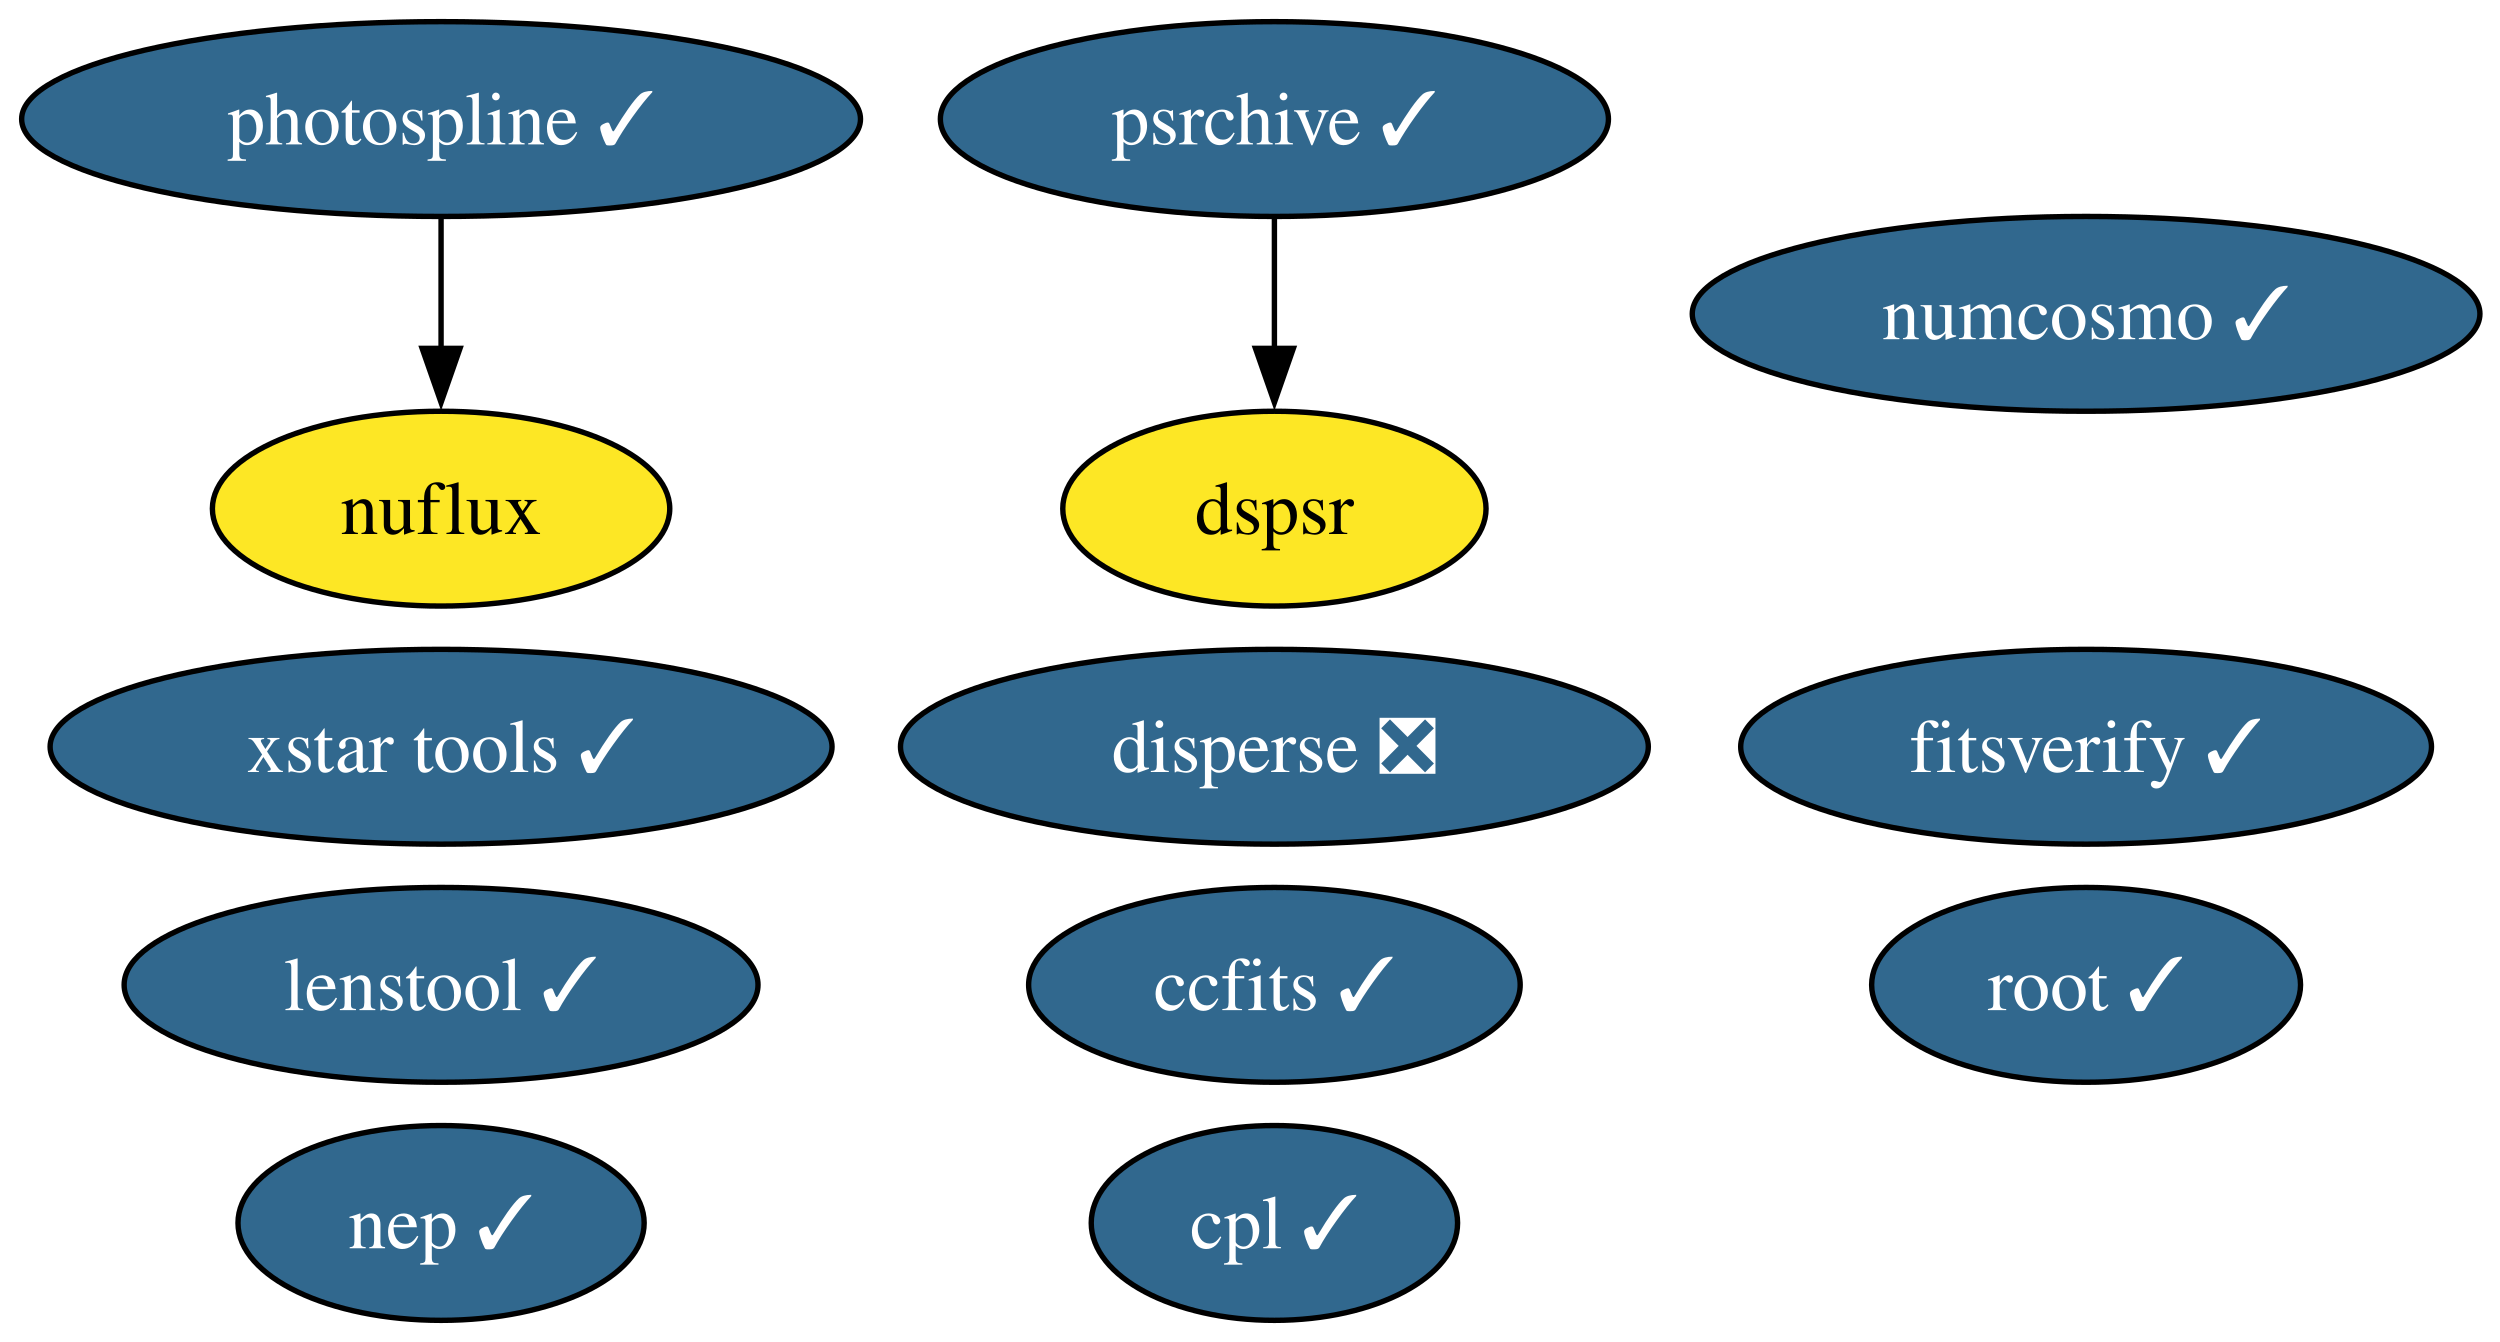
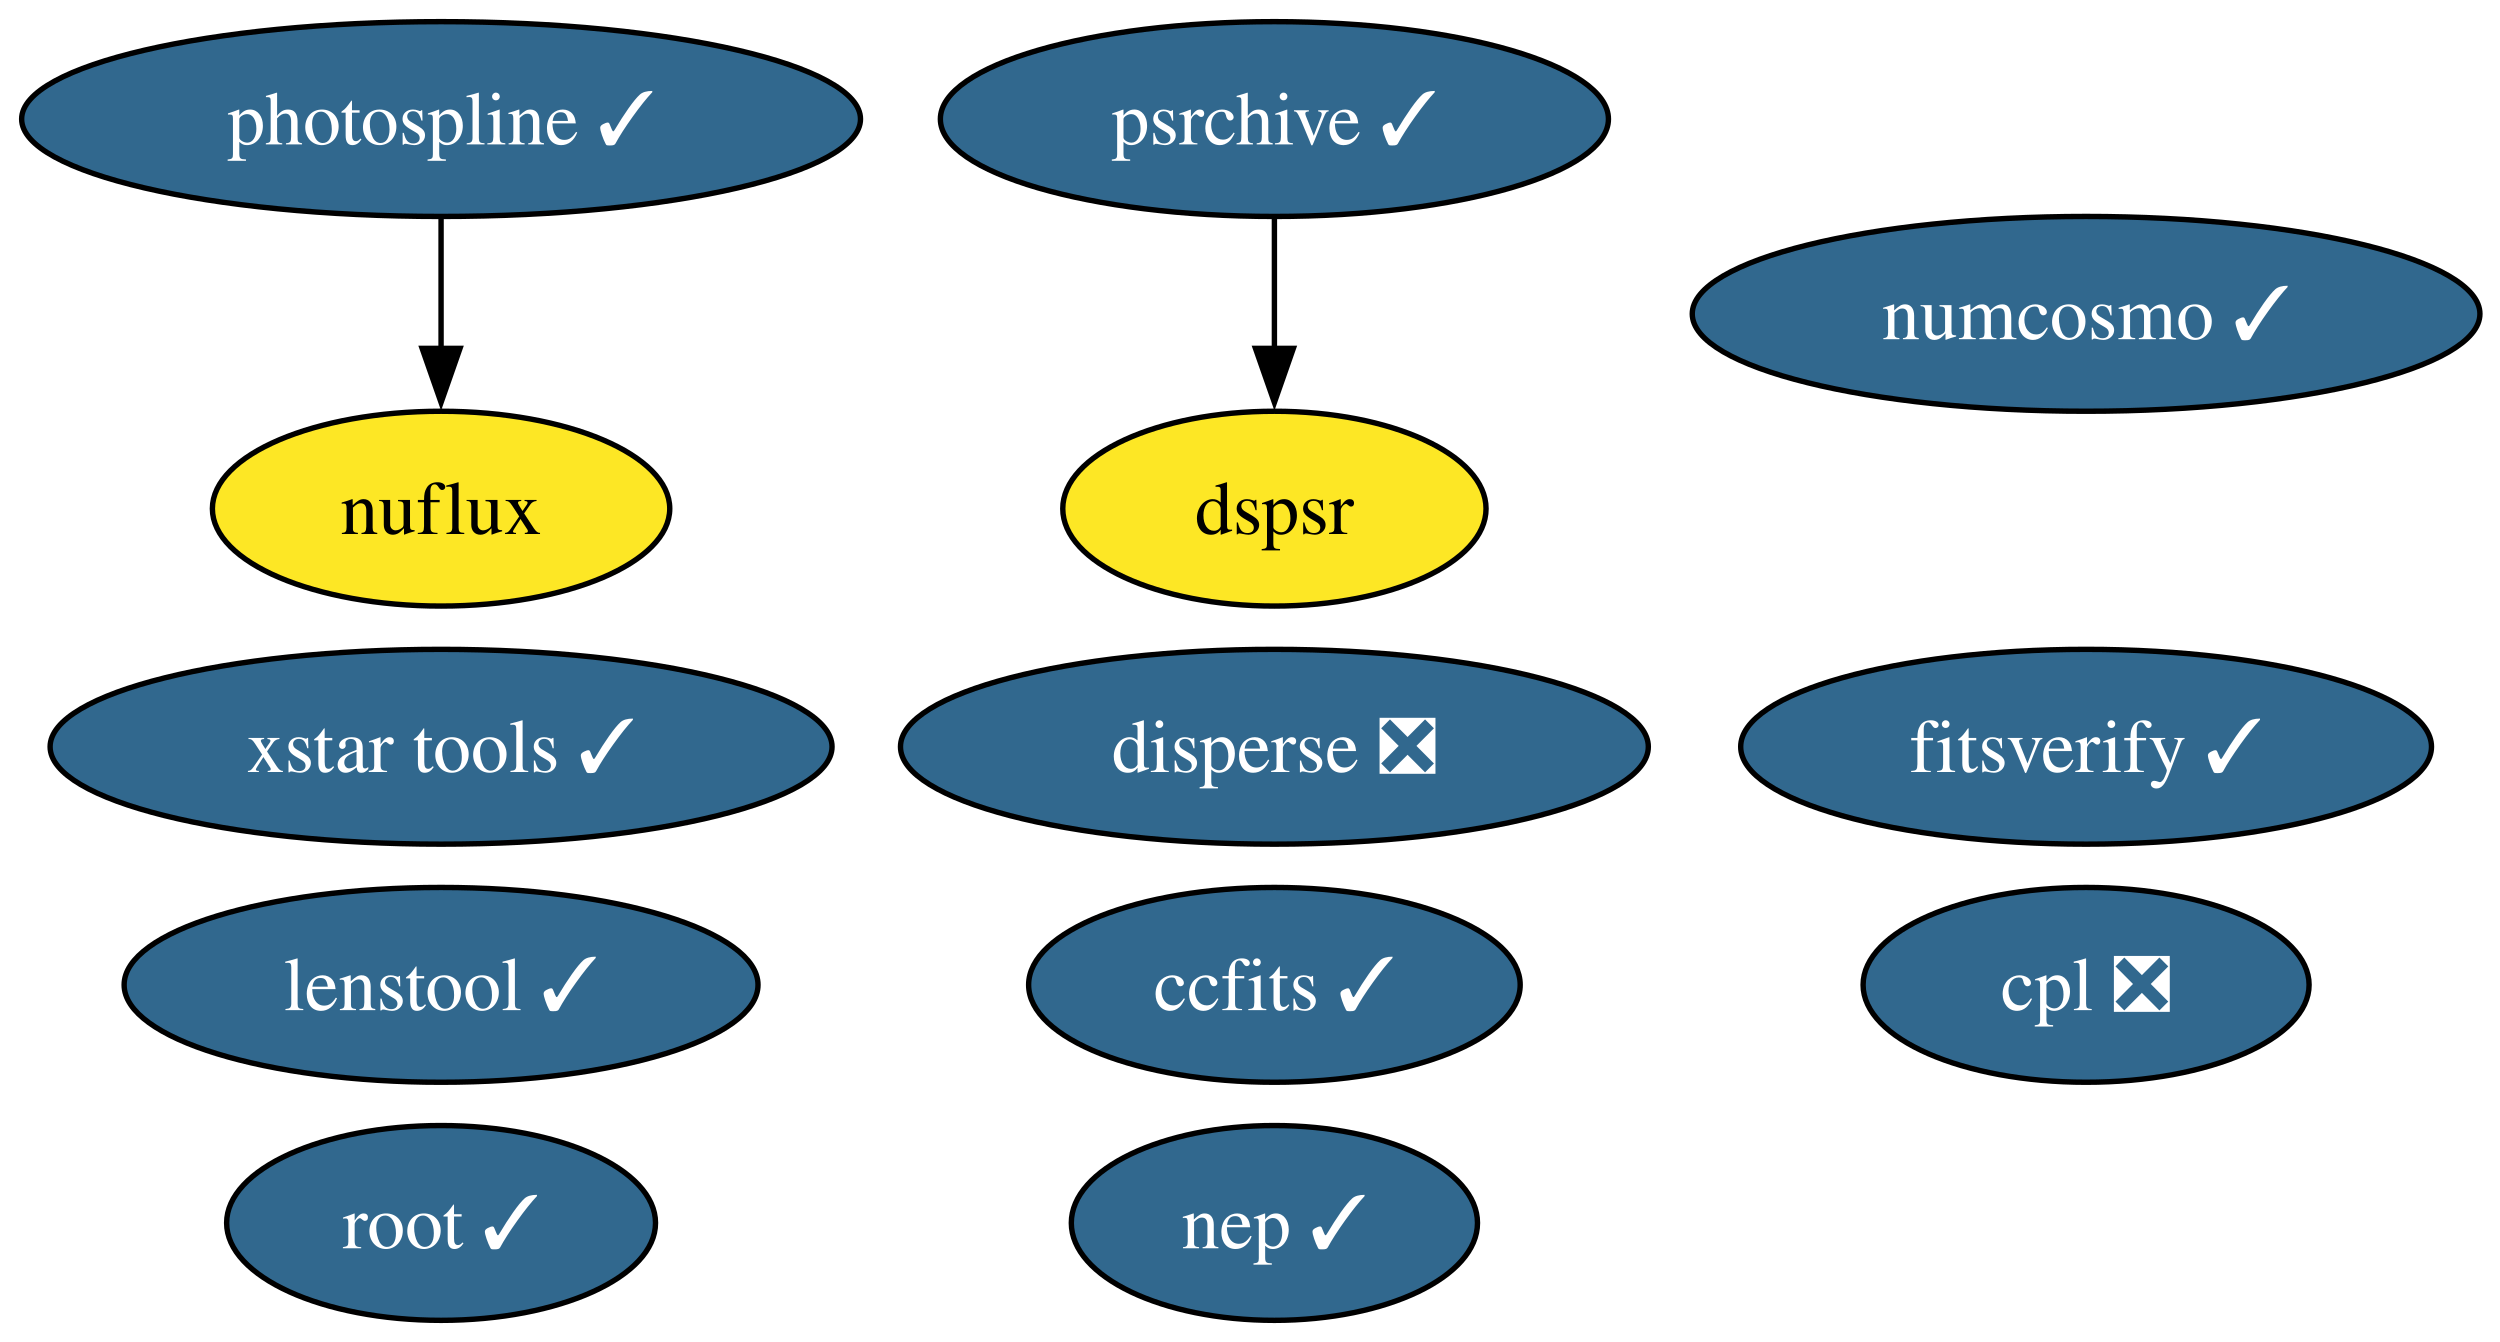
<svg xmlns="http://www.w3.org/2000/svg" xmlns:xlink="http://www.w3.org/1999/xlink" width="462pt" height="248pt" viewBox="0.00 0.00 462.00 248.00">
  <g id="graph0" class="graph" transform="scale(1 1) rotate(0) translate(4 244)">
    <polygon fill="white" stroke="none" points="-4,4 -4,-244 458.29,-244 458.29,4 -4,4" />
    <g id="node1" class="node">
      <g id="a_node1">
        <a xlink:href="https://github.com/conda-forge/ccfits-feedstock/pull/30" xlink:title="ccfits ✓">
          <ellipse fill="#31688e" stroke="black" cx="231.51" cy="-62" rx="45.42" ry="18" />
          <text xml:space="preserve" text-anchor="middle" x="231.51" y="-57.33" font-family="Times,serif" font-size="14.00" fill="white">ccfits ✓</text>
        </a>
      </g>
    </g>
    <g id="node2" class="node">
      <g id="a_node2">
-         <a xlink:href="https://github.com/conda-forge/cpl-feedstock/pull/27" xlink:title="cpl ✓">
-           <ellipse fill="#31688e" stroke="black" cx="231.51" cy="-18" rx="33.85" ry="18" />
-           <text xml:space="preserve" text-anchor="middle" x="231.51" y="-13.32" font-family="Times,serif" font-size="14.00" fill="white">cpl ✓</text>
+         <a xlink:href="https://github.com/conda-forge/cpl-feedstock/pull/27" xlink:title="cpl ❎">
+           <ellipse fill="#31688e" stroke="black" cx="381.51" cy="-62" rx="41.21" ry="18" />
+           <text xml:space="preserve" text-anchor="middle" x="381.51" y="-57.33" font-family="Times,serif" font-size="14.00" fill="white">cpl ❎</text>
        </a>
      </g>
    </g>
    <g id="node3" class="node">
      <g id="a_node3">
        <a xlink:href="https://github.com/conda-forge/disperse-feedstock/pull/17" xlink:title="disperse ❎">
          <ellipse fill="#31688e" stroke="black" cx="231.51" cy="-106" rx="69.1" ry="18" />
          <text xml:space="preserve" text-anchor="middle" x="231.51" y="-101.33" font-family="Times,serif" font-size="14.00" fill="white">disperse ❎</text>
        </a>
      </g>
    </g>
    <g id="node4" class="node">
      <g id="a_node4">
        <a xlink:href="https://github.com/conda-forge/dspsr-feedstock" xlink:title="dspsr">
          <ellipse fill="#fde725" stroke="black" cx="231.51" cy="-150" rx="39.11" ry="18" />
          <text xml:space="preserve" text-anchor="middle" x="231.51" y="-145.32" font-family="Times,serif" font-size="14.00">dspsr</text>
        </a>
      </g>
    </g>
    <g id="node5" class="node">
      <g id="a_node5">
        <a xlink:href="https://github.com/conda-forge/fitsverify-feedstock/pull/32" xlink:title="fitsverify ✓">
          <ellipse fill="#31688e" stroke="black" cx="381.51" cy="-106" rx="63.83" ry="18" />
          <text xml:space="preserve" text-anchor="middle" x="381.51" y="-101.33" font-family="Times,serif" font-size="14.00" fill="white">fitsverify ✓</text>
        </a>
      </g>
    </g>
    <g id="node6" class="node">
      <g id="a_node6">
        <a xlink:href="https://github.com/conda-forge/lenstool-feedstock/pull/64" xlink:title="lenstool ✓">
          <ellipse fill="#31688e" stroke="black" cx="77.51" cy="-62" rx="58.57" ry="18" />
          <text xml:space="preserve" text-anchor="middle" x="77.51" y="-57.33" font-family="Times,serif" font-size="14.00" fill="white">lenstool ✓</text>
        </a>
      </g>
    </g>
    <g id="node7" class="node">
      <g id="a_node7">
        <a xlink:href="https://github.com/conda-forge/nuflux-feedstock" xlink:title="nuflux">
          <ellipse fill="#fde725" stroke="black" cx="77.51" cy="-150" rx="42.26" ry="18" />
          <text xml:space="preserve" text-anchor="middle" x="77.51" y="-145.32" font-family="Times,serif" font-size="14.00">nuflux</text>
        </a>
      </g>
    </g>
    <g id="node8" class="node">
      <g id="a_node8">
        <a xlink:href="https://github.com/conda-forge/numcosmo-feedstock/pull/128" xlink:title="numcosmo ✓">
          <ellipse fill="#31688e" stroke="black" cx="381.51" cy="-186" rx="72.78" ry="18" />
          <text xml:space="preserve" text-anchor="middle" x="381.51" y="-181.32" font-family="Times,serif" font-size="14.00" fill="white">numcosmo ✓</text>
        </a>
      </g>
    </g>
    <g id="node9" class="node">
      <g id="a_node9">
        <a xlink:href="https://github.com/conda-forge/photospline-feedstock/pull/58" xlink:title="photospline ✓">
          <ellipse fill="#31688e" stroke="black" cx="77.51" cy="-222" rx="77.51" ry="18" />
          <text xml:space="preserve" text-anchor="middle" x="77.51" y="-217.32" font-family="Times,serif" font-size="14.00" fill="white">photospline ✓</text>
        </a>
      </g>
    </g>
    <g id="edge1" class="edge">
      <path fill="none" stroke="black" d="M77.51,-203.7C77.51,-196.41 77.51,-187.73 77.51,-179.54" />
      <polygon fill="black" stroke="black" points="81.01,-179.62 77.51,-169.62 74.01,-179.62 81.01,-179.62" />
    </g>
    <g id="node10" class="node">
      <g id="a_node10">
        <a xlink:href="https://github.com/conda-forge/psrchive-feedstock/pull/83" xlink:title="psrchive ✓">
          <ellipse fill="#31688e" stroke="black" cx="231.51" cy="-222" rx="61.73" ry="18" />
          <text xml:space="preserve" text-anchor="middle" x="231.51" y="-217.32" font-family="Times,serif" font-size="14.00" fill="white">psrchive ✓</text>
        </a>
      </g>
    </g>
    <g id="edge2" class="edge">
      <path fill="none" stroke="black" d="M231.51,-203.7C231.51,-196.41 231.51,-187.73 231.51,-179.54" />
      <polygon fill="black" stroke="black" points="235.01,-179.62 231.51,-169.62 228.01,-179.62 235.01,-179.62" />
    </g>
    <g id="node11" class="node">
      <g id="a_node11">
        <a xlink:href="https://github.com/conda-forge/root-feedstock/pull/400" xlink:title="root ✓">
-           <ellipse fill="#31688e" stroke="black" cx="381.51" cy="-62" rx="39.63" ry="18" />
-           <text xml:space="preserve" text-anchor="middle" x="381.51" y="-57.33" font-family="Times,serif" font-size="14.00" fill="white">root ✓</text>
+           <ellipse fill="#31688e" stroke="black" cx="77.51" cy="-18" rx="39.63" ry="18" />
+           <text xml:space="preserve" text-anchor="middle" x="77.51" y="-13.32" font-family="Times,serif" font-size="14.00" fill="white">root ✓</text>
        </a>
      </g>
    </g>
    <g id="node12" class="node">
      <g id="a_node12">
        <a xlink:href="https://github.com/conda-forge/xstar-tools-feedstock/pull/8" xlink:title="xstar tools ✓">
          <ellipse fill="#31688e" stroke="black" cx="77.51" cy="-106" rx="72.25" ry="18" />
          <text xml:space="preserve" text-anchor="middle" x="77.51" y="-101.33" font-family="Times,serif" font-size="14.00" fill="white">xstar tools ✓</text>
        </a>
      </g>
    </g>
    <g id="node13" class="node">
      <g id="a_node13">
        <a xlink:href="https://github.com/conda-forge/nep-feedstock/pull/2" xlink:title="nep ✓">
-           <ellipse fill="#31688e" stroke="black" cx="77.51" cy="-18" rx="37.53" ry="18" />
-           <text xml:space="preserve" text-anchor="middle" x="77.51" y="-13.32" font-family="Times,serif" font-size="14.00" fill="white">nep ✓</text>
+           <ellipse fill="#31688e" stroke="black" cx="231.51" cy="-18" rx="37.53" ry="18" />
+           <text xml:space="preserve" text-anchor="middle" x="231.51" y="-13.32" font-family="Times,serif" font-size="14.00" fill="white">nep ✓</text>
        </a>
      </g>
    </g>
  </g>
</svg>
